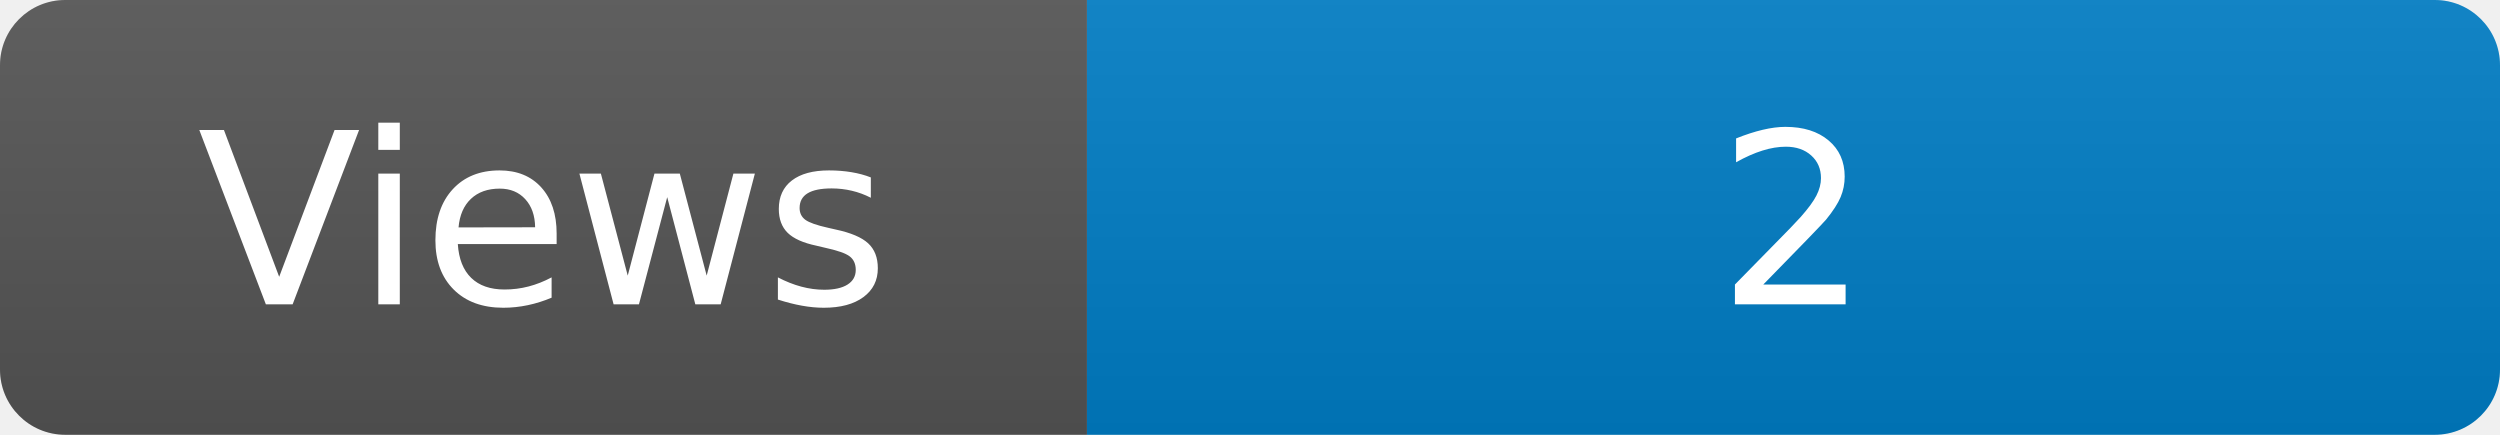
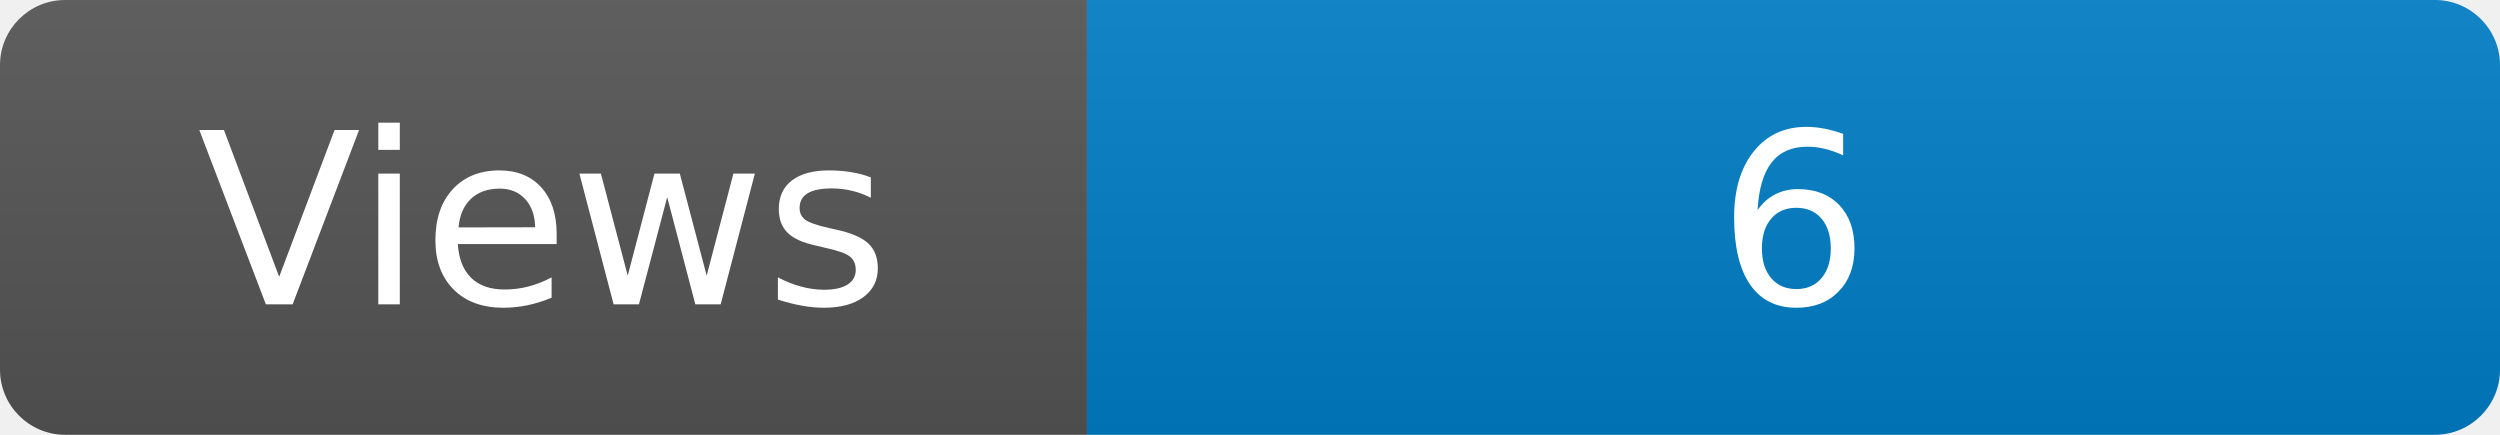
<svg xmlns="http://www.w3.org/2000/svg" width="115" height="20" role="img" aria-label="Maintained?: yes">
  <linearGradient id="s" x2="0" y2="100%">
    <stop offset="0" stop-color="#bbb" stop-opacity=".1" />
    <stop offset="1" stop-opacity=".1" />
  </linearGradient>
  <clipPath id="r">
    <rect width="115" height="20" rx="3" fill="#fff" />
  </clipPath>
  <g clip-path="url(#r)">
    <rect width="50" height="20" fill="#555" />
    <rect x="50" width="160" height="20" fill="#007ec6" />
    <rect width="115" height="20" fill="url(#s)" />
  </g>
  <g fill="#fff" text-anchor="middle" font-family="Verdana,Geneva,DejaVu Sans,sans-serif" font-size="110">
    <text x="250" y="140" transform="scale(.1)" fill="#fff">Views</text>
-     <text x="825" y="140" transform="scale(.1)" fill="#fff">2</text>
+     <text x="825" y="140" transform="scale(.1)" fill="#fff">6</text>
  </g>
</svg>
